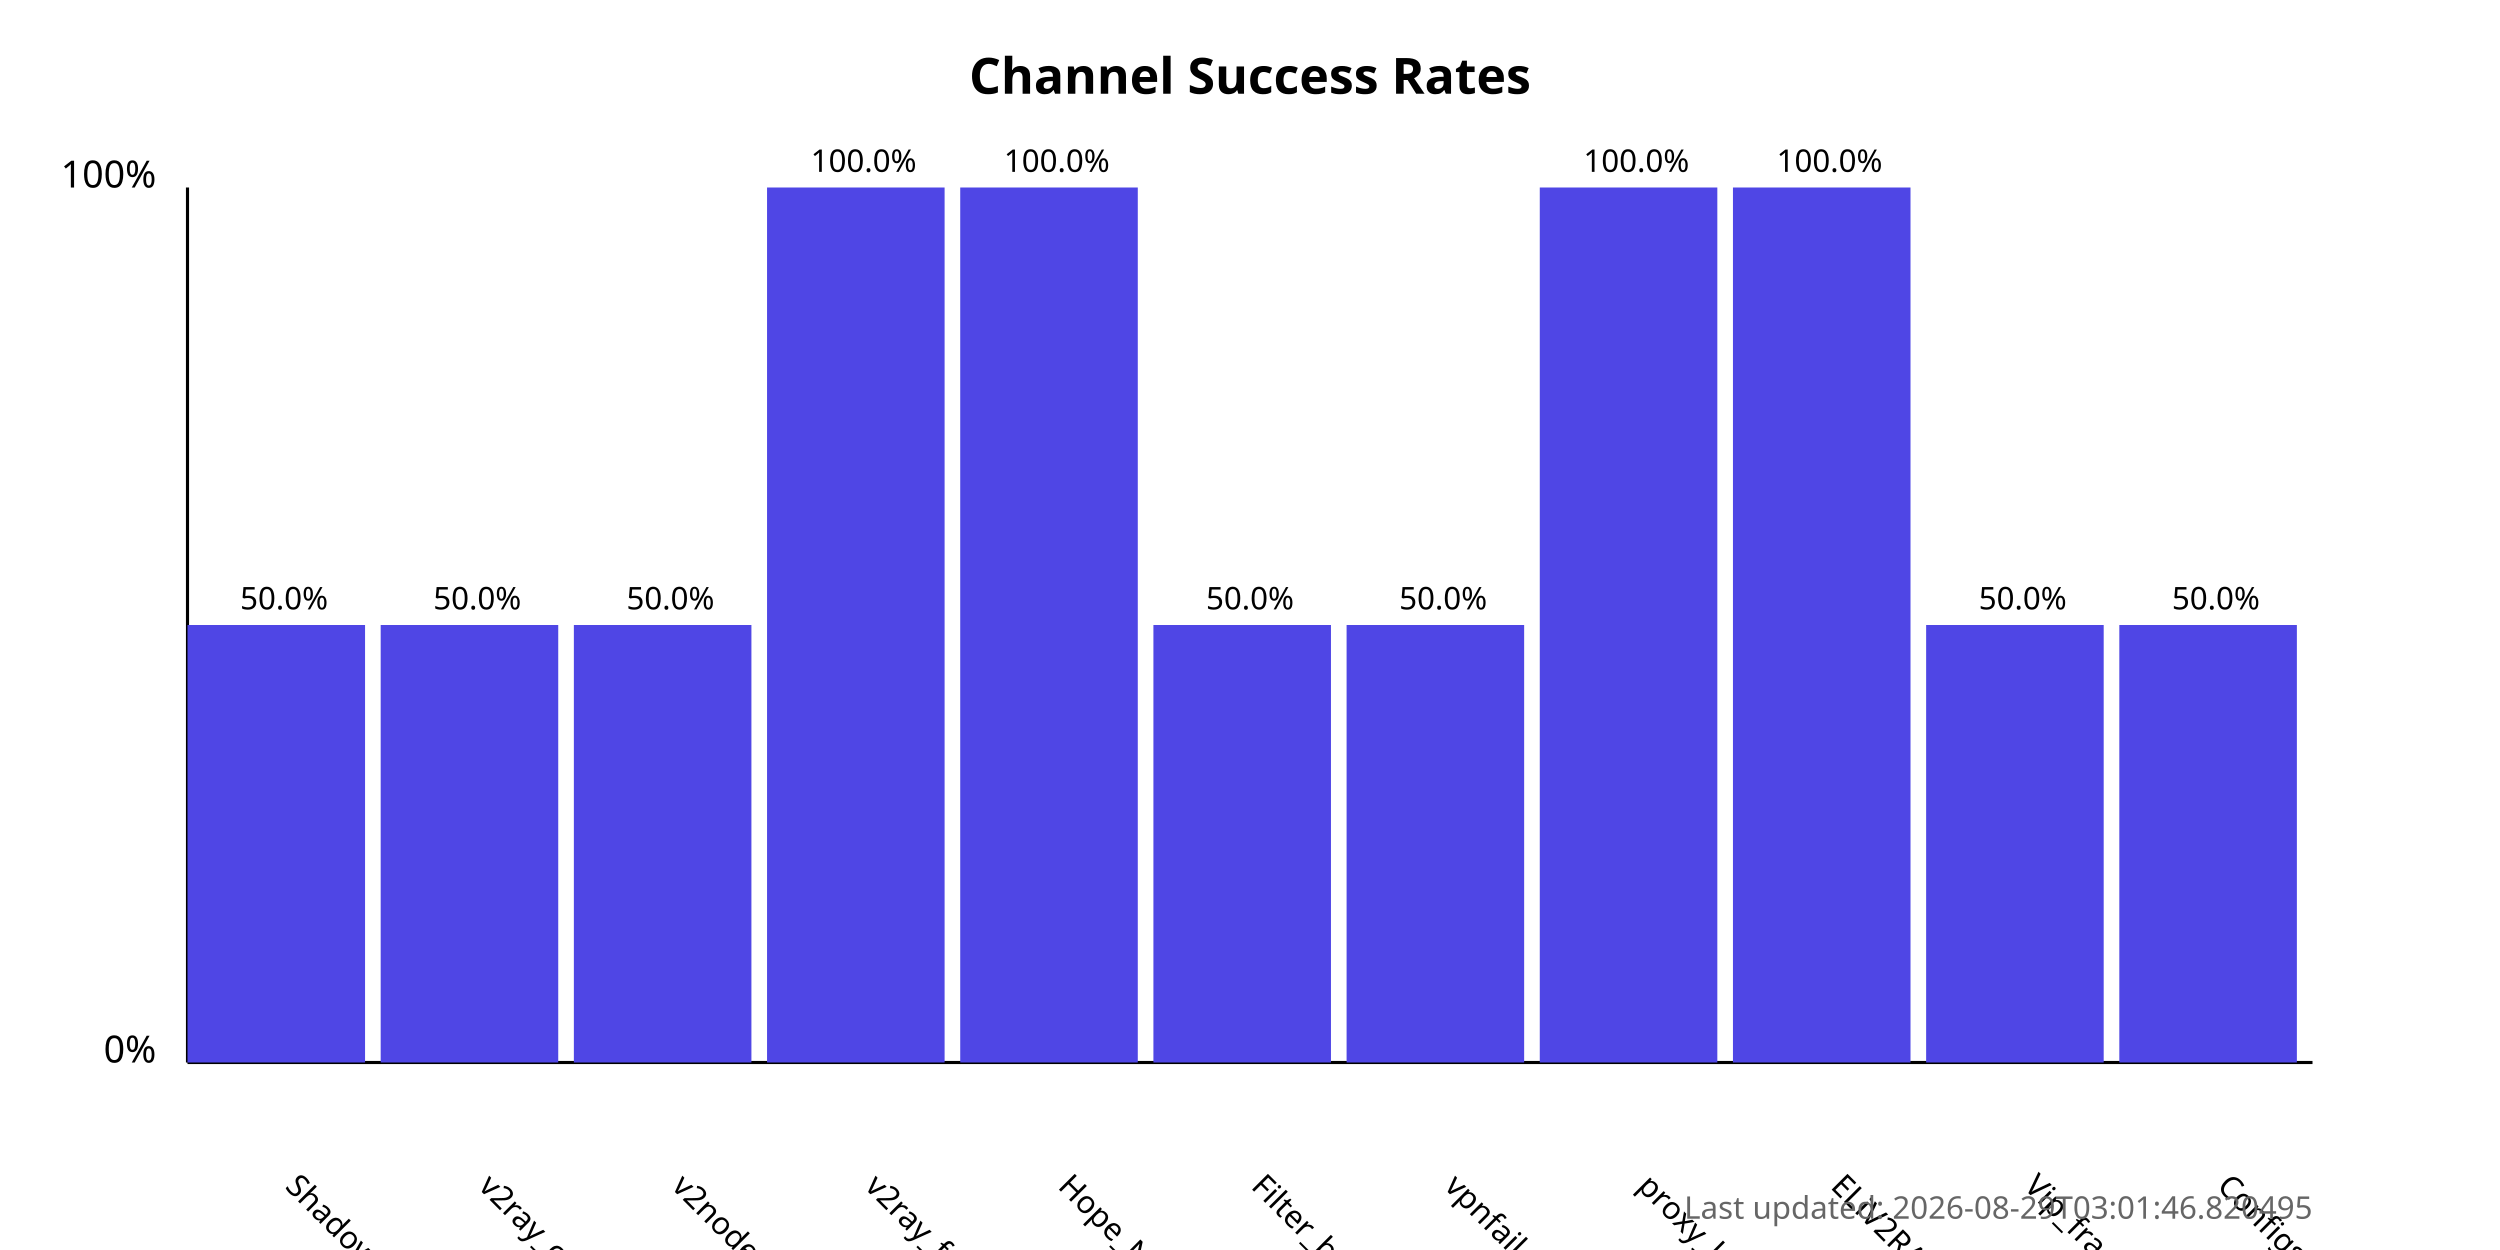
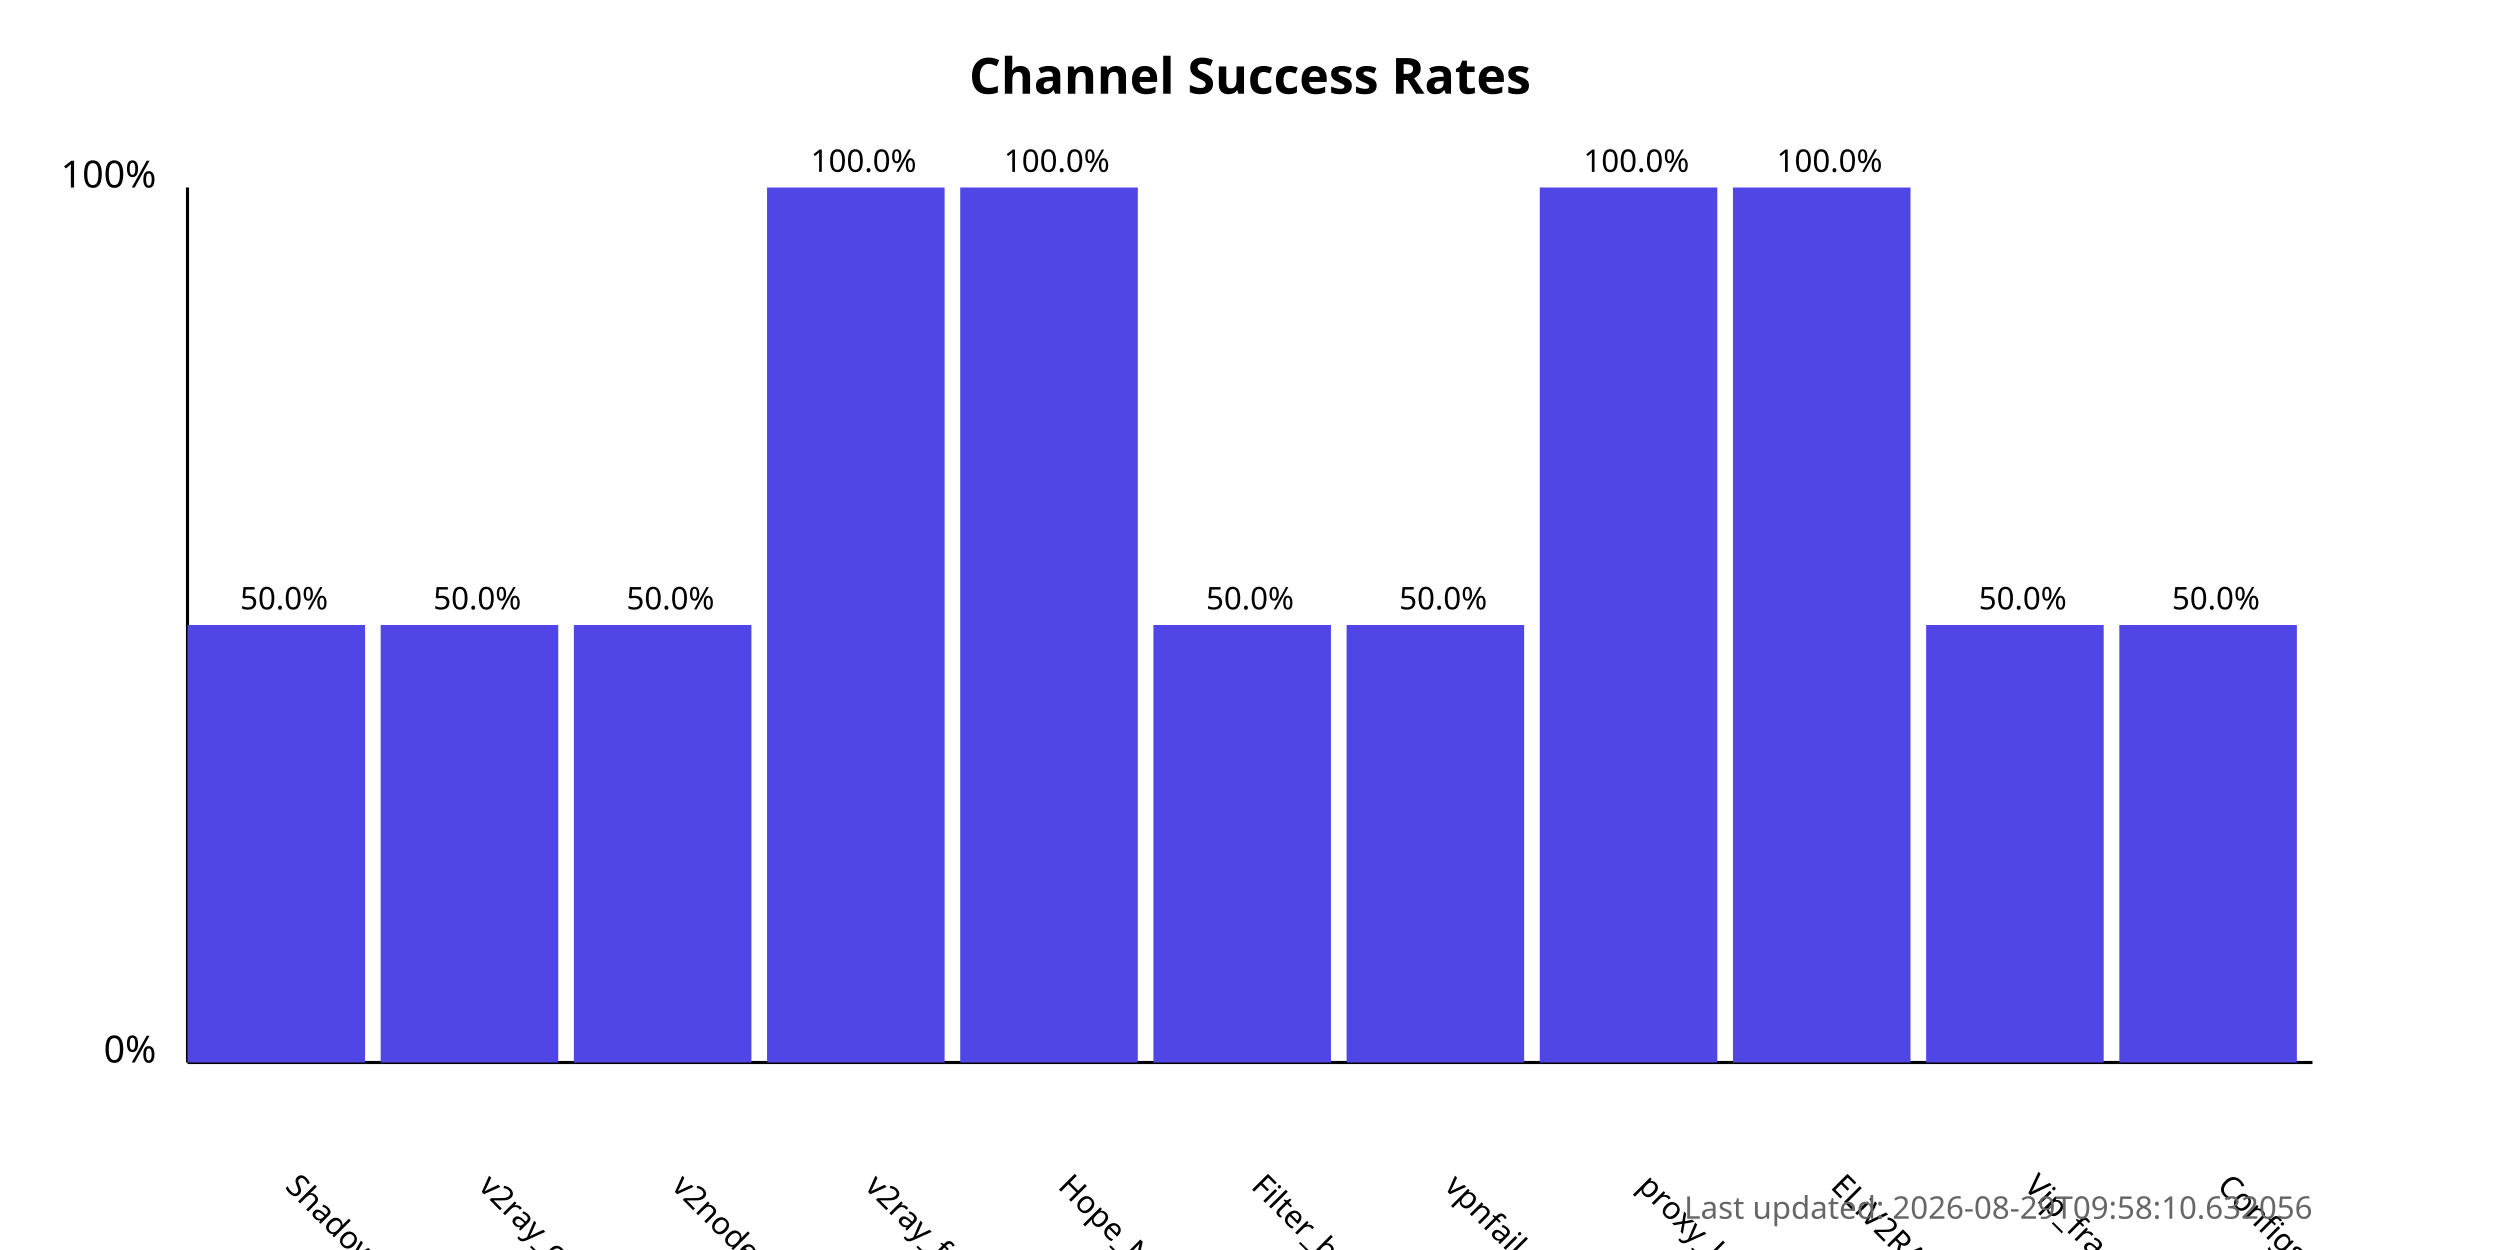
<svg xmlns="http://www.w3.org/2000/svg" width="800" height="400">
  <style>
            .chart-title { font: bold 16px sans-serif; }
            .axis-label { font: 12px sans-serif; }
            .tick-label { font: 10px sans-serif; }
            .bar { fill: #4f46e5; }
            .bar:hover { fill: #6366f1; }
            .timestamp { font: 10px sans-serif; fill: #666; }
        </style>
  <text x="400.0" y="30" text-anchor="middle" class="chart-title">
            Channel Success Rates
        </text>
  <line x1="60" y1="340" x2="60" y2="60" stroke="black" stroke-width="1" />
  <line x1="60" y1="340" x2="740" y2="340" stroke="black" stroke-width="1" />
  <text x="50" y="340" text-anchor="end" class="axis-label">0%</text>
  <text x="50" y="60" text-anchor="end" class="axis-label">100%</text>
  <g>
    <rect x="60" y="200.0" width="56.818" height="140.0" class="bar" />
    <text x="90.909" y="380" transform="rotate(45, 90.90909, 380)" text-anchor="start" class="tick-label">
                ShadowProxy66
            </text>
    <text x="90.909" y="195.0" text-anchor="middle" class="tick-label">
                50.0%
            </text>
  </g>
  <g>
    <rect x="121.818" y="200.0" width="56.818" height="140.0" class="bar" />
    <text x="152.727" y="380" transform="rotate(45, 152.7273, 380)" text-anchor="start" class="tick-label">
                v2ray_configs_pool
            </text>
    <text x="152.727" y="195.0" text-anchor="middle" class="tick-label">
                50.0%
            </text>
  </g>
  <g>
    <rect x="183.636" y="200.0" width="56.818" height="140.0" class="bar" />
    <text x="214.545" y="380" transform="rotate(45, 214.5455, 380)" text-anchor="start" class="tick-label">
                v2nodes
            </text>
    <text x="214.545" y="195.0" text-anchor="middle" class="tick-label">
                50.0%
            </text>
  </g>
  <g>
    <rect x="245.455" y="60.0" width="56.818" height="280.0" class="bar" />
    <text x="276.364" y="380" transform="rotate(45, 276.3636, 380)" text-anchor="start" class="tick-label">
                v2ray_free_conf
            </text>
    <text x="276.364" y="55.0" text-anchor="middle" class="tick-label">
                100.0%
            </text>
  </g>
  <g>
    <rect x="307.273" y="60.0" width="56.818" height="280.0" class="bar" />
    <text x="338.182" y="380" transform="rotate(45, 338.1818, 380)" text-anchor="start" class="tick-label">
                Hope_Net
            </text>
    <text x="338.182" y="55.0" text-anchor="middle" class="tick-label">
                100.0%
            </text>
  </g>
  <g>
    <rect x="369.091" y="200.0" width="56.818" height="140.0" class="bar" />
    <text x="400.0" y="380" transform="rotate(45, 400.0, 380)" text-anchor="start" class="tick-label">
                Filter_breaker
            </text>
    <text x="400.0" y="195.0" text-anchor="middle" class="tick-label">
                50.0%
            </text>
  </g>
  <g>
    <rect x="430.909" y="200.0" width="56.818" height="140.0" class="bar" />
    <text x="461.818" y="380" transform="rotate(45, 461.8182, 380)" text-anchor="start" class="tick-label">
                vpnfail_vless
            </text>
    <text x="461.818" y="195.0" text-anchor="middle" class="tick-label">
                50.0%
            </text>
  </g>
  <g>
    <rect x="492.727" y="60.0" width="56.818" height="280.0" class="bar" />
    <text x="523.636" y="380" transform="rotate(45, 523.6364, 380)" text-anchor="start" class="tick-label">
                proxy_kafee
            </text>
    <text x="523.636" y="55.0" text-anchor="middle" class="tick-label">
                100.0%
            </text>
  </g>
  <g>
    <rect x="554.545" y="60.0" width="56.818" height="280.0" class="bar" />
    <text x="585.455" y="380" transform="rotate(45, 585.4545, 380)" text-anchor="start" class="tick-label">
                ELiV2RAY
            </text>
    <text x="585.455" y="55.0" text-anchor="middle" class="tick-label">
                100.0%
            </text>
  </g>
  <g>
    <rect x="616.364" y="200.0" width="56.818" height="140.0" class="bar" />
    <text x="647.273" y="380" transform="rotate(45, 647.2727, 380)" text-anchor="start" class="tick-label">
                Vip_fragment_v2ray
            </text>
    <text x="647.273" y="195.0" text-anchor="middle" class="tick-label">
                50.0%
            </text>
  </g>
  <g>
    <rect x="678.182" y="200.0" width="56.818" height="140.0" class="bar" />
    <text x="709.091" y="380" transform="rotate(45, 709.0909, 380)" text-anchor="start" class="tick-label">
                ConfigsHubPlus
            </text>
    <text x="709.091" y="195.0" text-anchor="middle" class="tick-label">
                50.0%
            </text>
  </g>
  <text x="740" y="390" text-anchor="end" class="timestamp">
-             Last updated: 2026-08-29T03:01:46.820495
+             Last updated: 2026-08-29T09:58:10.632056
        </text>
</svg>
